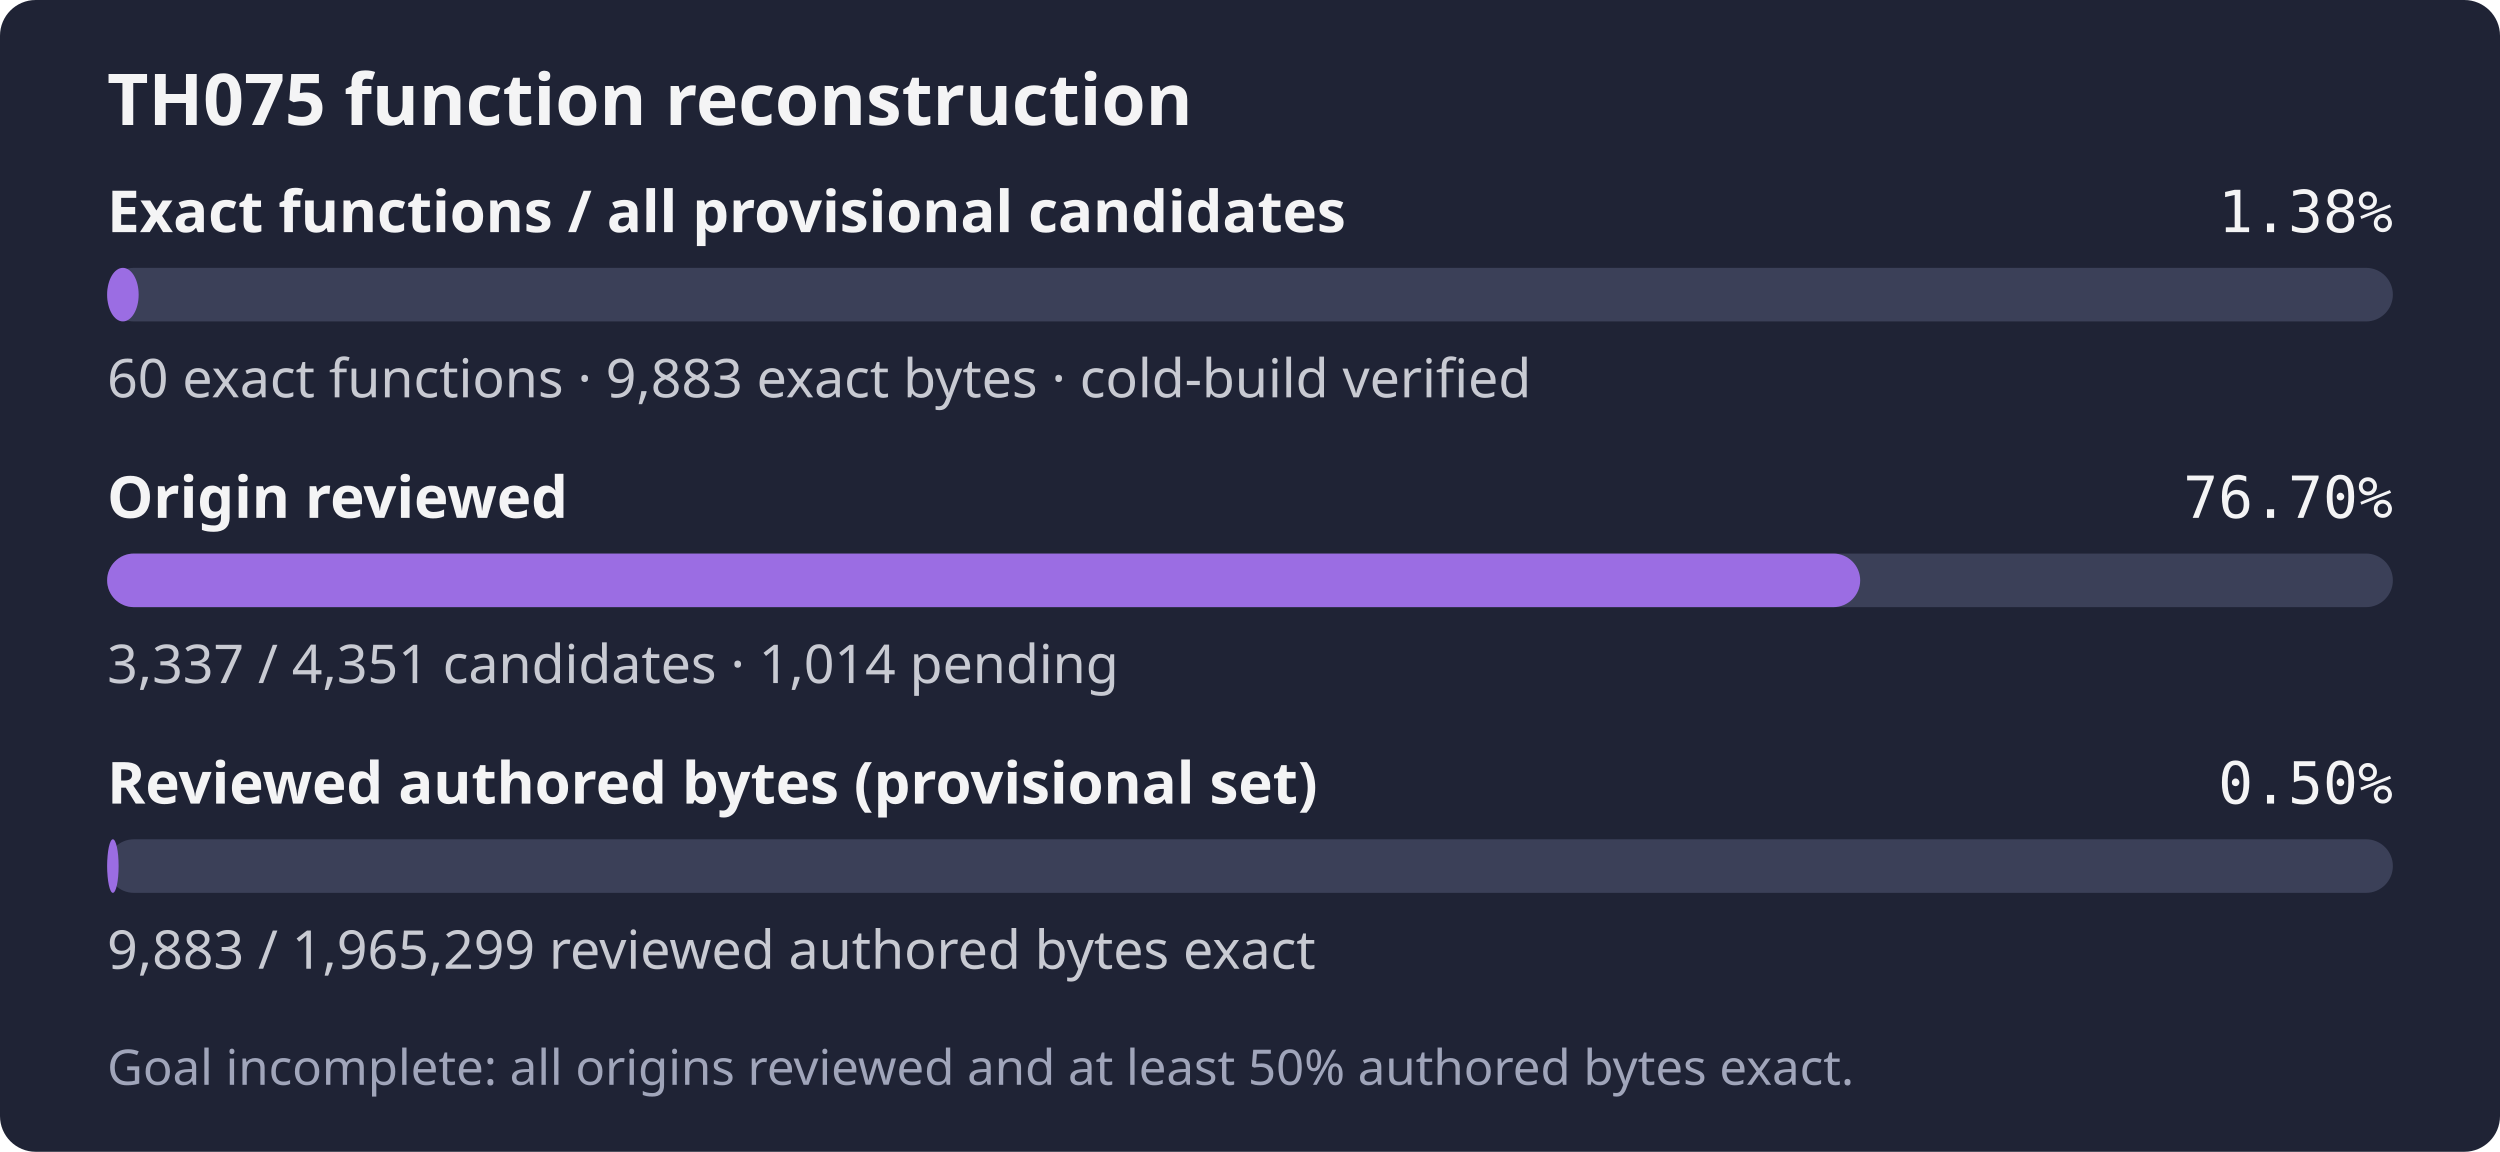
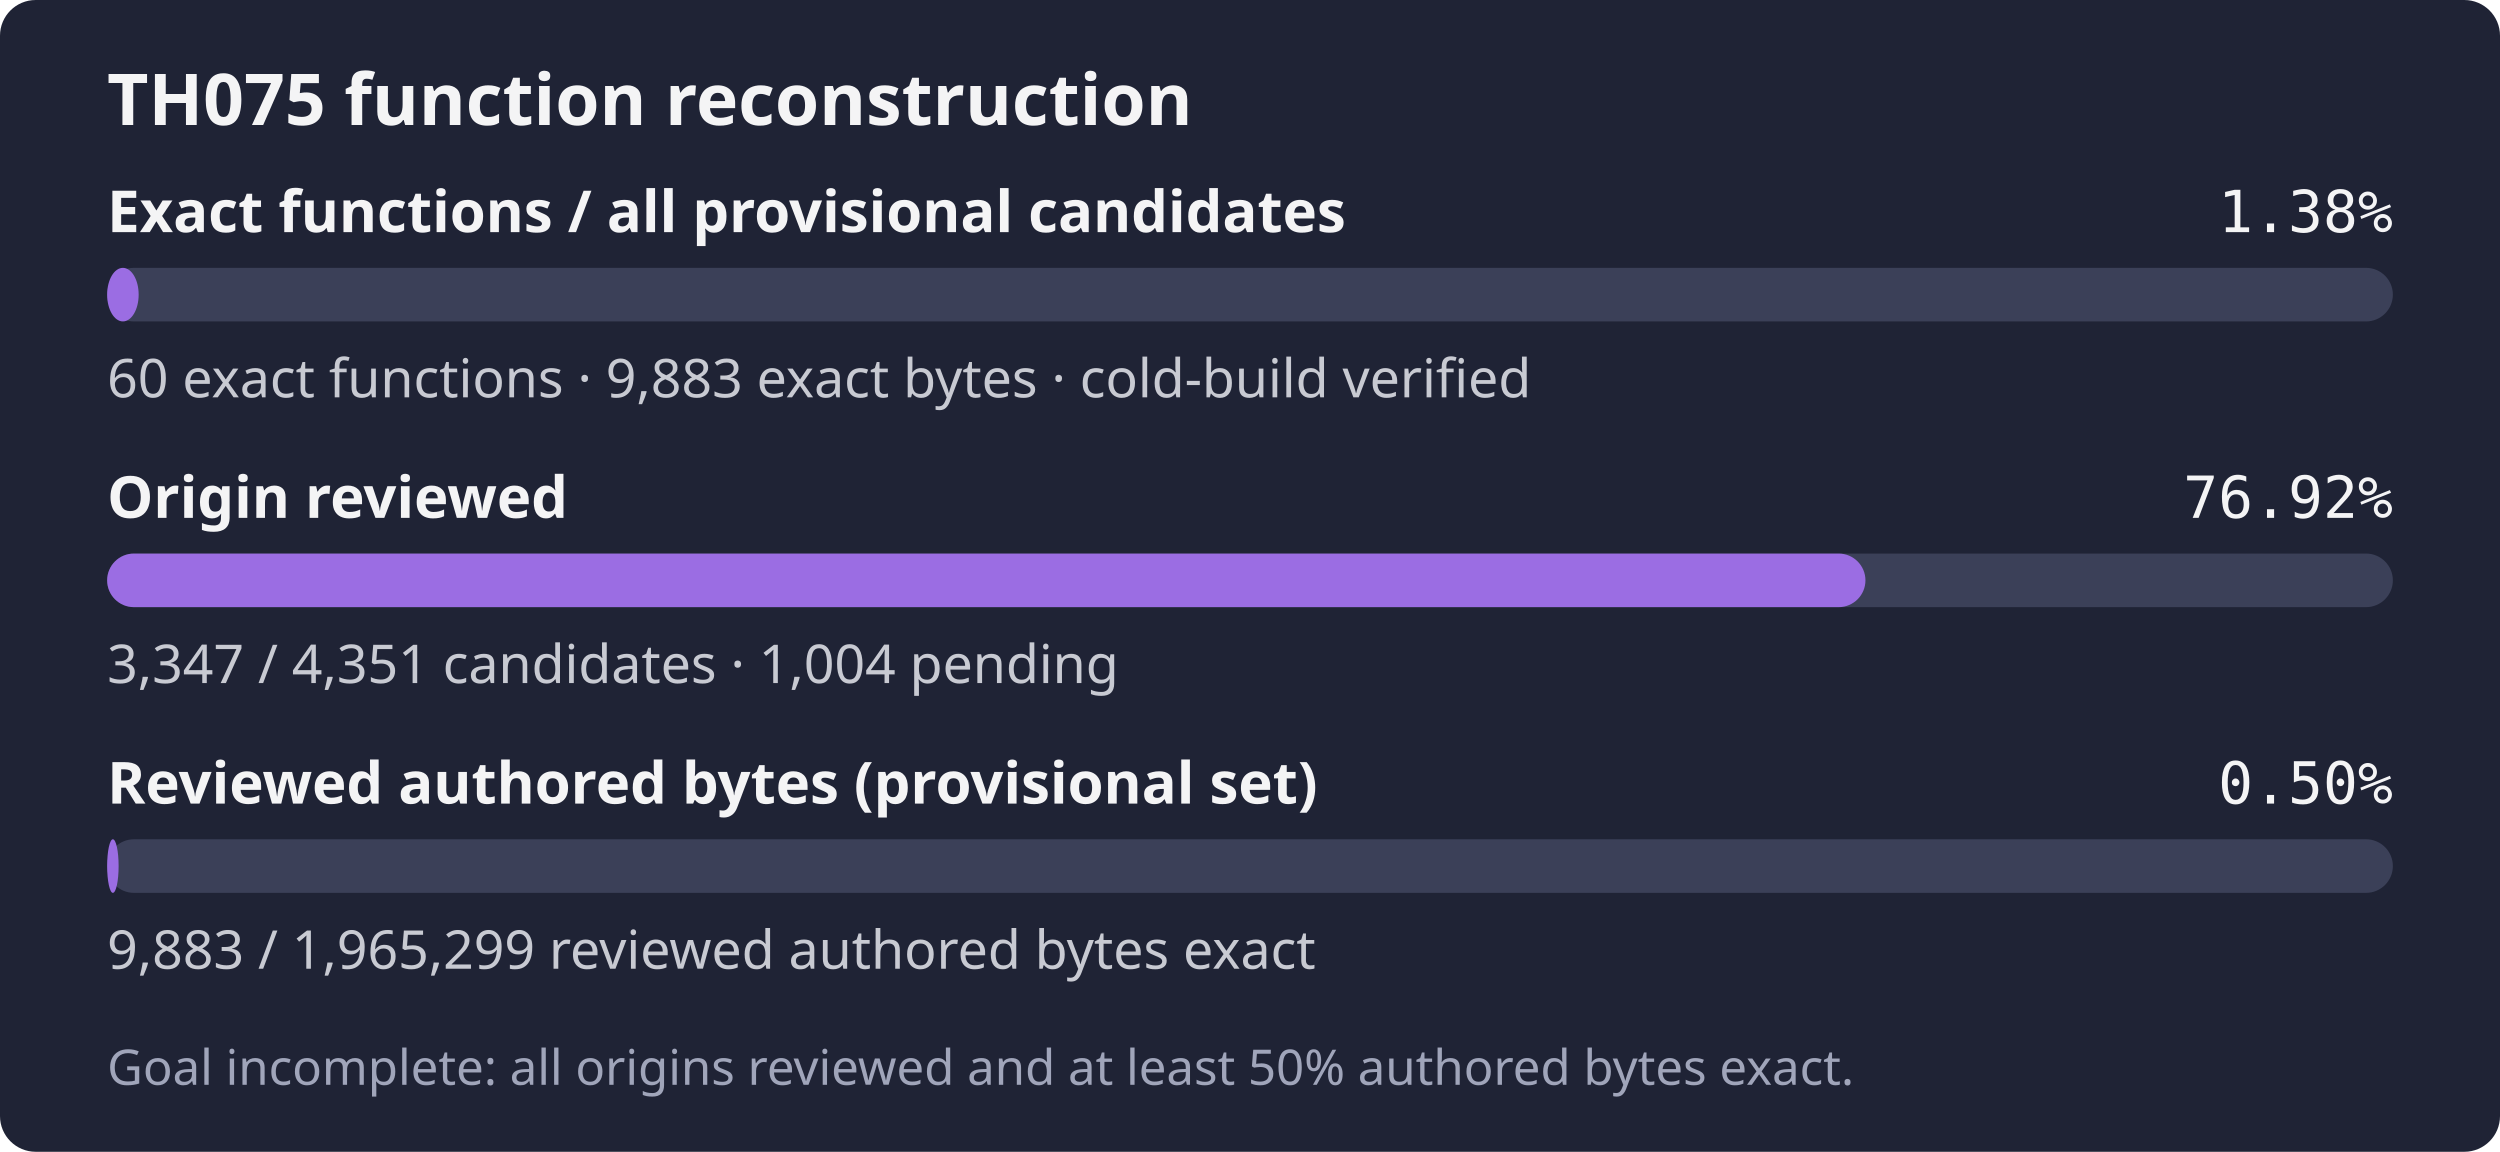
- <svg xmlns="http://www.w3.org/2000/svg" width="560" height="258" role="img" aria-label="TH075: 60 exact functions, 9,883 exact bytes; 3,337 of 4,351 candidates reviewed; Goal incomplete: all origins reviewed and at least 50% authored bytes exact.">
+ <svg xmlns="http://www.w3.org/2000/svg" width="560" height="258" role="img" aria-label="TH075: 60 exact functions, 9,883 exact bytes; 3,347 of 4,351 candidates reviewed; Goal incomplete: all origins reviewed and at least 50% authored bytes exact.">
  <rect width="560" height="258" rx="8" fill="#1f2335" />
  <text x="24" y="28" fill="#f4f4f5" font-family="sans-serif" font-size="16" font-weight="600">TH075 function reconstruction</text>
  <text x="24" y="52" fill="#f4f4f5" font-family="sans-serif" font-size="13" font-weight="600">Exact functions / all provisional candidates</text>
  <text x="536" y="52" fill="#f4f4f5" text-anchor="end" font-family="monospace" font-size="13">1.38%</text>
  <rect x="24" y="60" width="512" height="12" rx="6" fill="#3b4058" />
  <rect x="24" y="60" width="7.06" height="12" rx="6" fill="#9b6de3" />
  <text x="24" y="89" fill="#c8cad2" font-family="sans-serif" font-size="12">60 exact functions · 9,883 exact bytes · cold-build verified</text>
  <text x="24" y="116" fill="#f4f4f5" font-family="sans-serif" font-size="13" font-weight="600">Origin reviewed</text>
-   <text x="536" y="116" fill="#f4f4f5" text-anchor="end" font-family="monospace" font-size="13">76.70%</text>
+   <text x="536" y="116" fill="#f4f4f5" text-anchor="end" font-family="monospace" font-size="13">76.92%</text>
  <rect x="24" y="124" width="512" height="12" rx="6" fill="#3b4058" />
-   <rect x="24" y="124" width="392.68" height="12" rx="6" fill="#9b6de3" />
-   <text x="24" y="153" fill="#c8cad2" font-family="sans-serif" font-size="12">3,337 / 4,351 candidates · 1,014 pending</text>
+   <rect x="24" y="124" width="393.86" height="12" rx="6" fill="#9b6de3" />
+   <text x="24" y="153" fill="#c8cad2" font-family="sans-serif" font-size="12">3,347 / 4,351 candidates · 1,004 pending</text>
  <text x="24" y="180" fill="#f4f4f5" font-family="sans-serif" font-size="13" font-weight="600">Reviewed authored bytes (provisional set)</text>
  <text x="536" y="180" fill="#f4f4f5" text-anchor="end" font-family="monospace" font-size="13">0.50%</text>
  <rect x="24" y="188" width="512" height="12" rx="6" fill="#3b4058" />
  <rect x="24" y="188" width="2.57" height="12" rx="6" fill="#9b6de3" />
  <text x="24" y="217" fill="#c8cad2" font-family="sans-serif" font-size="12">9,883 / 1,965,299 reviewed authored bytes exact</text>
  <text x="24" y="243" fill="#a0a5ba" font-family="sans-serif" font-size="11">Goal incomplete: all origins reviewed and at least 50% authored bytes exact.</text>
</svg>
